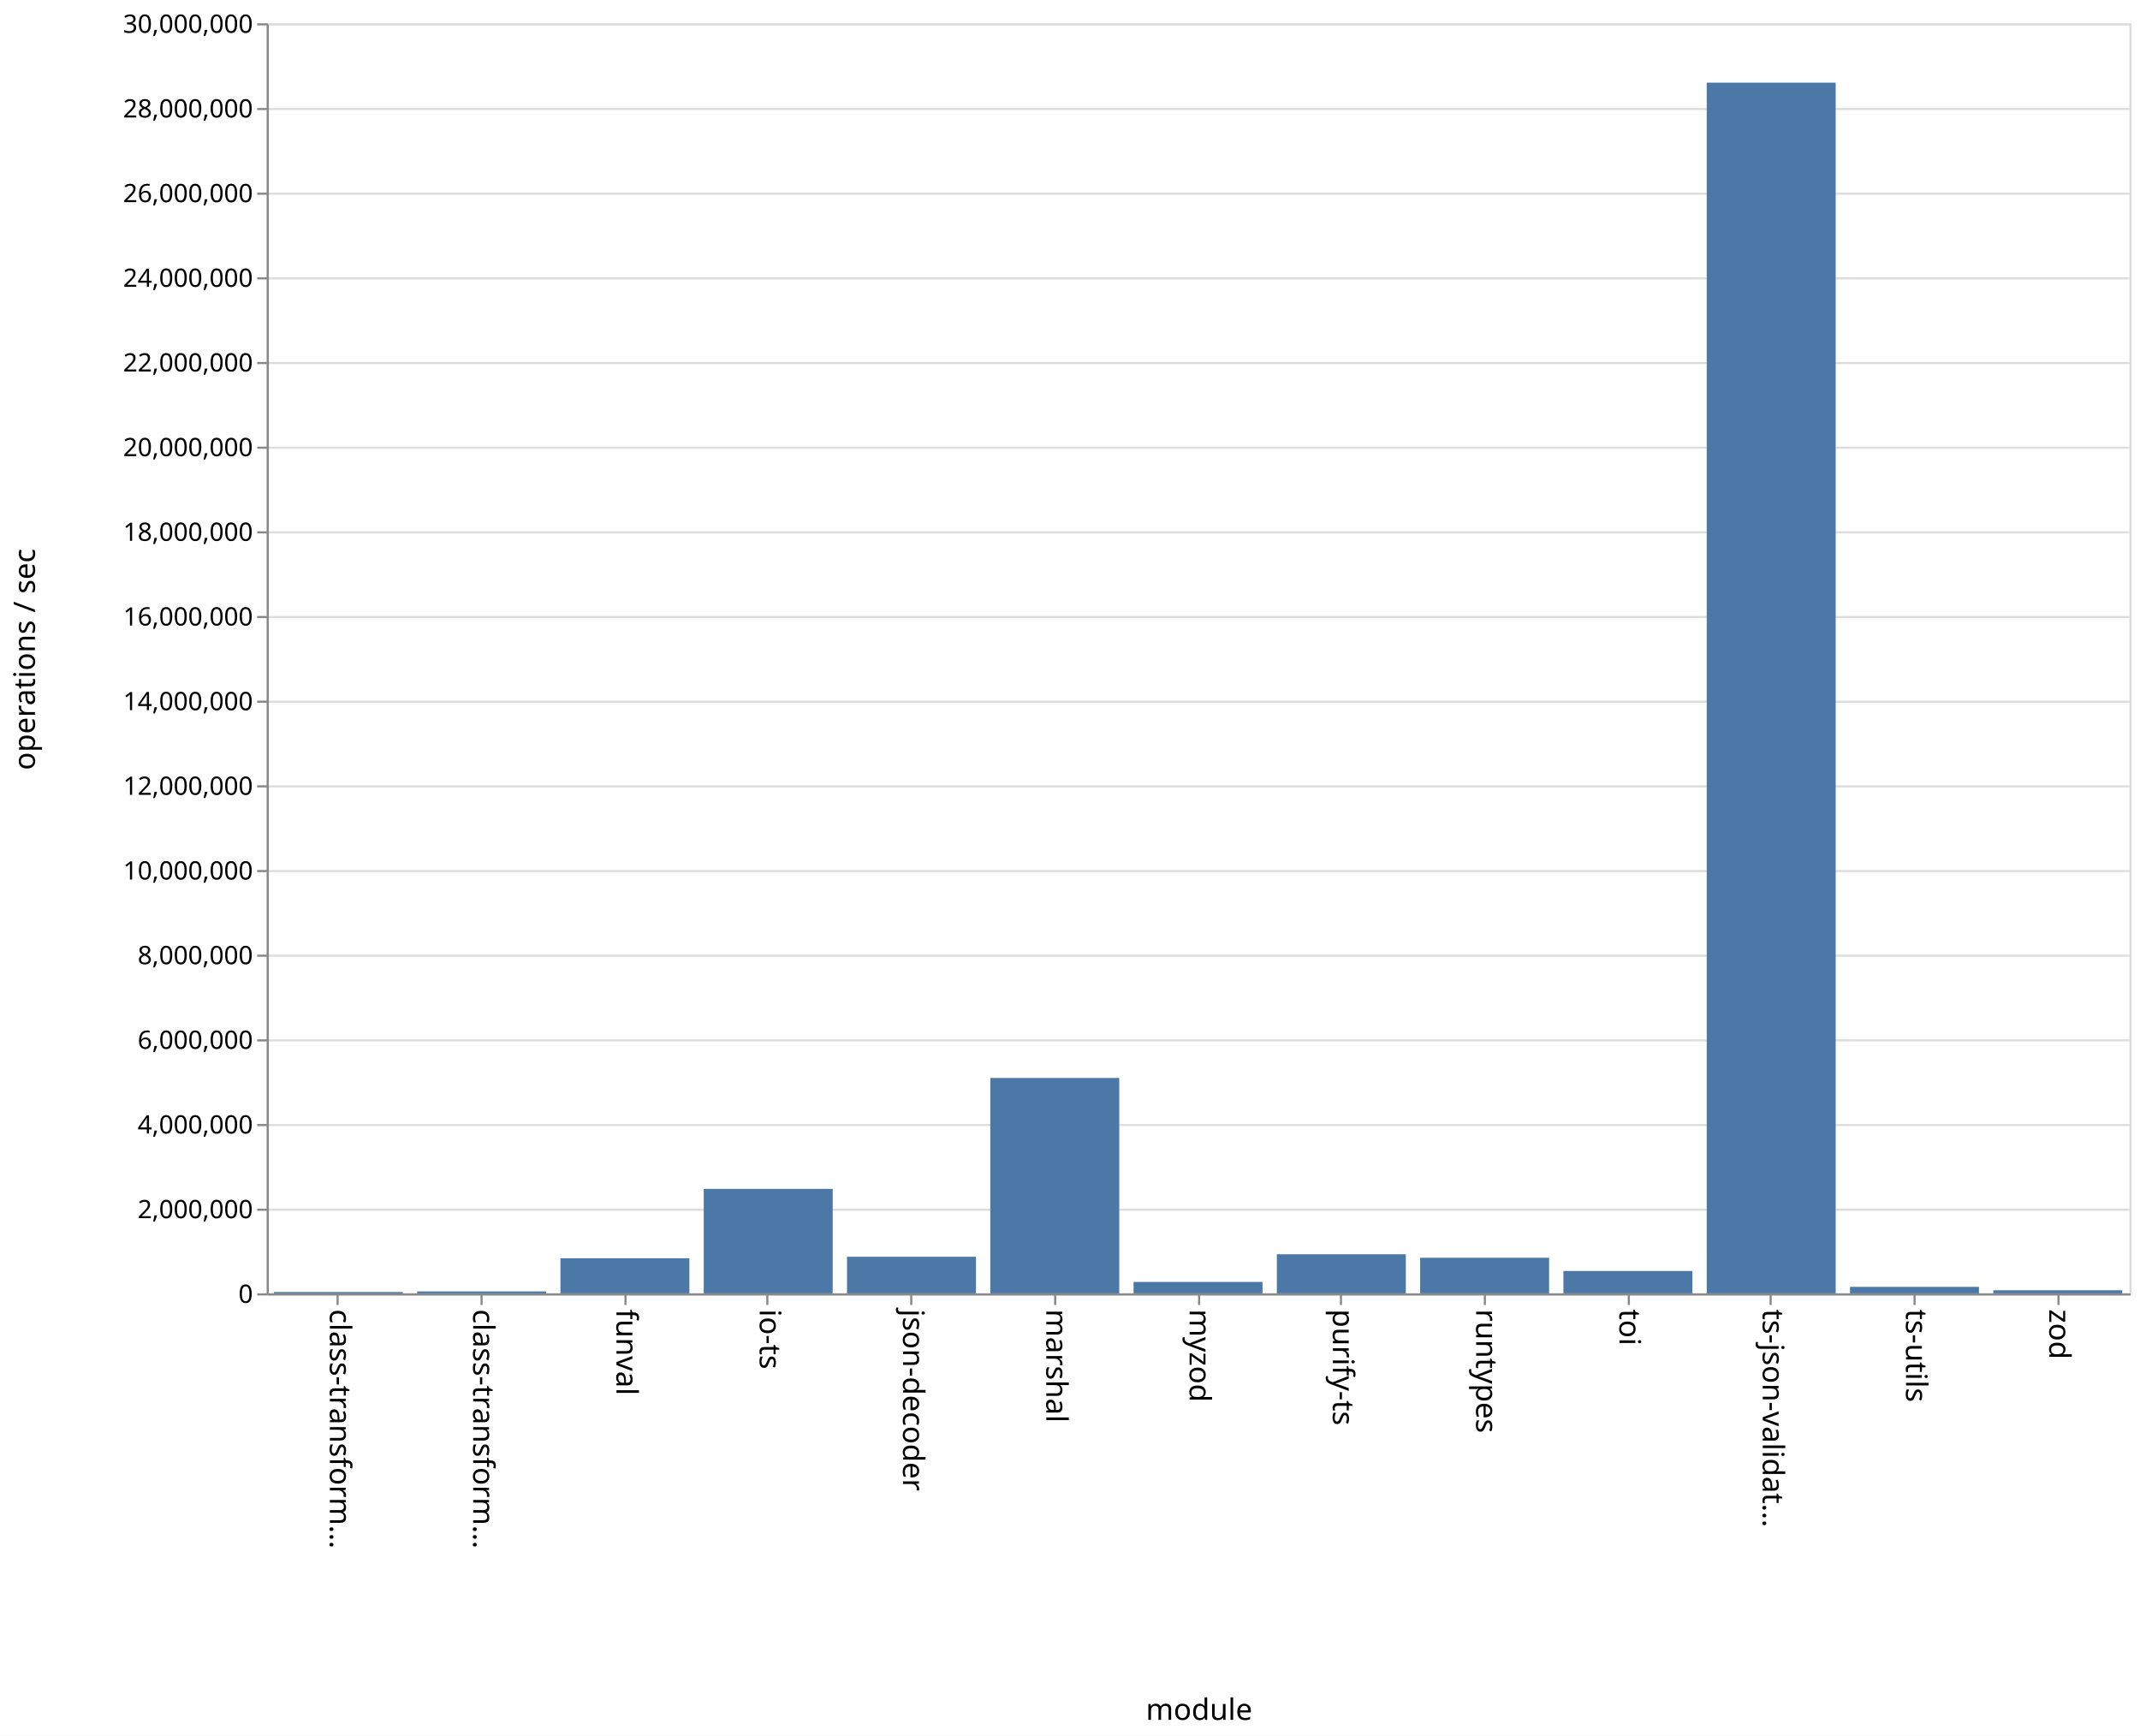
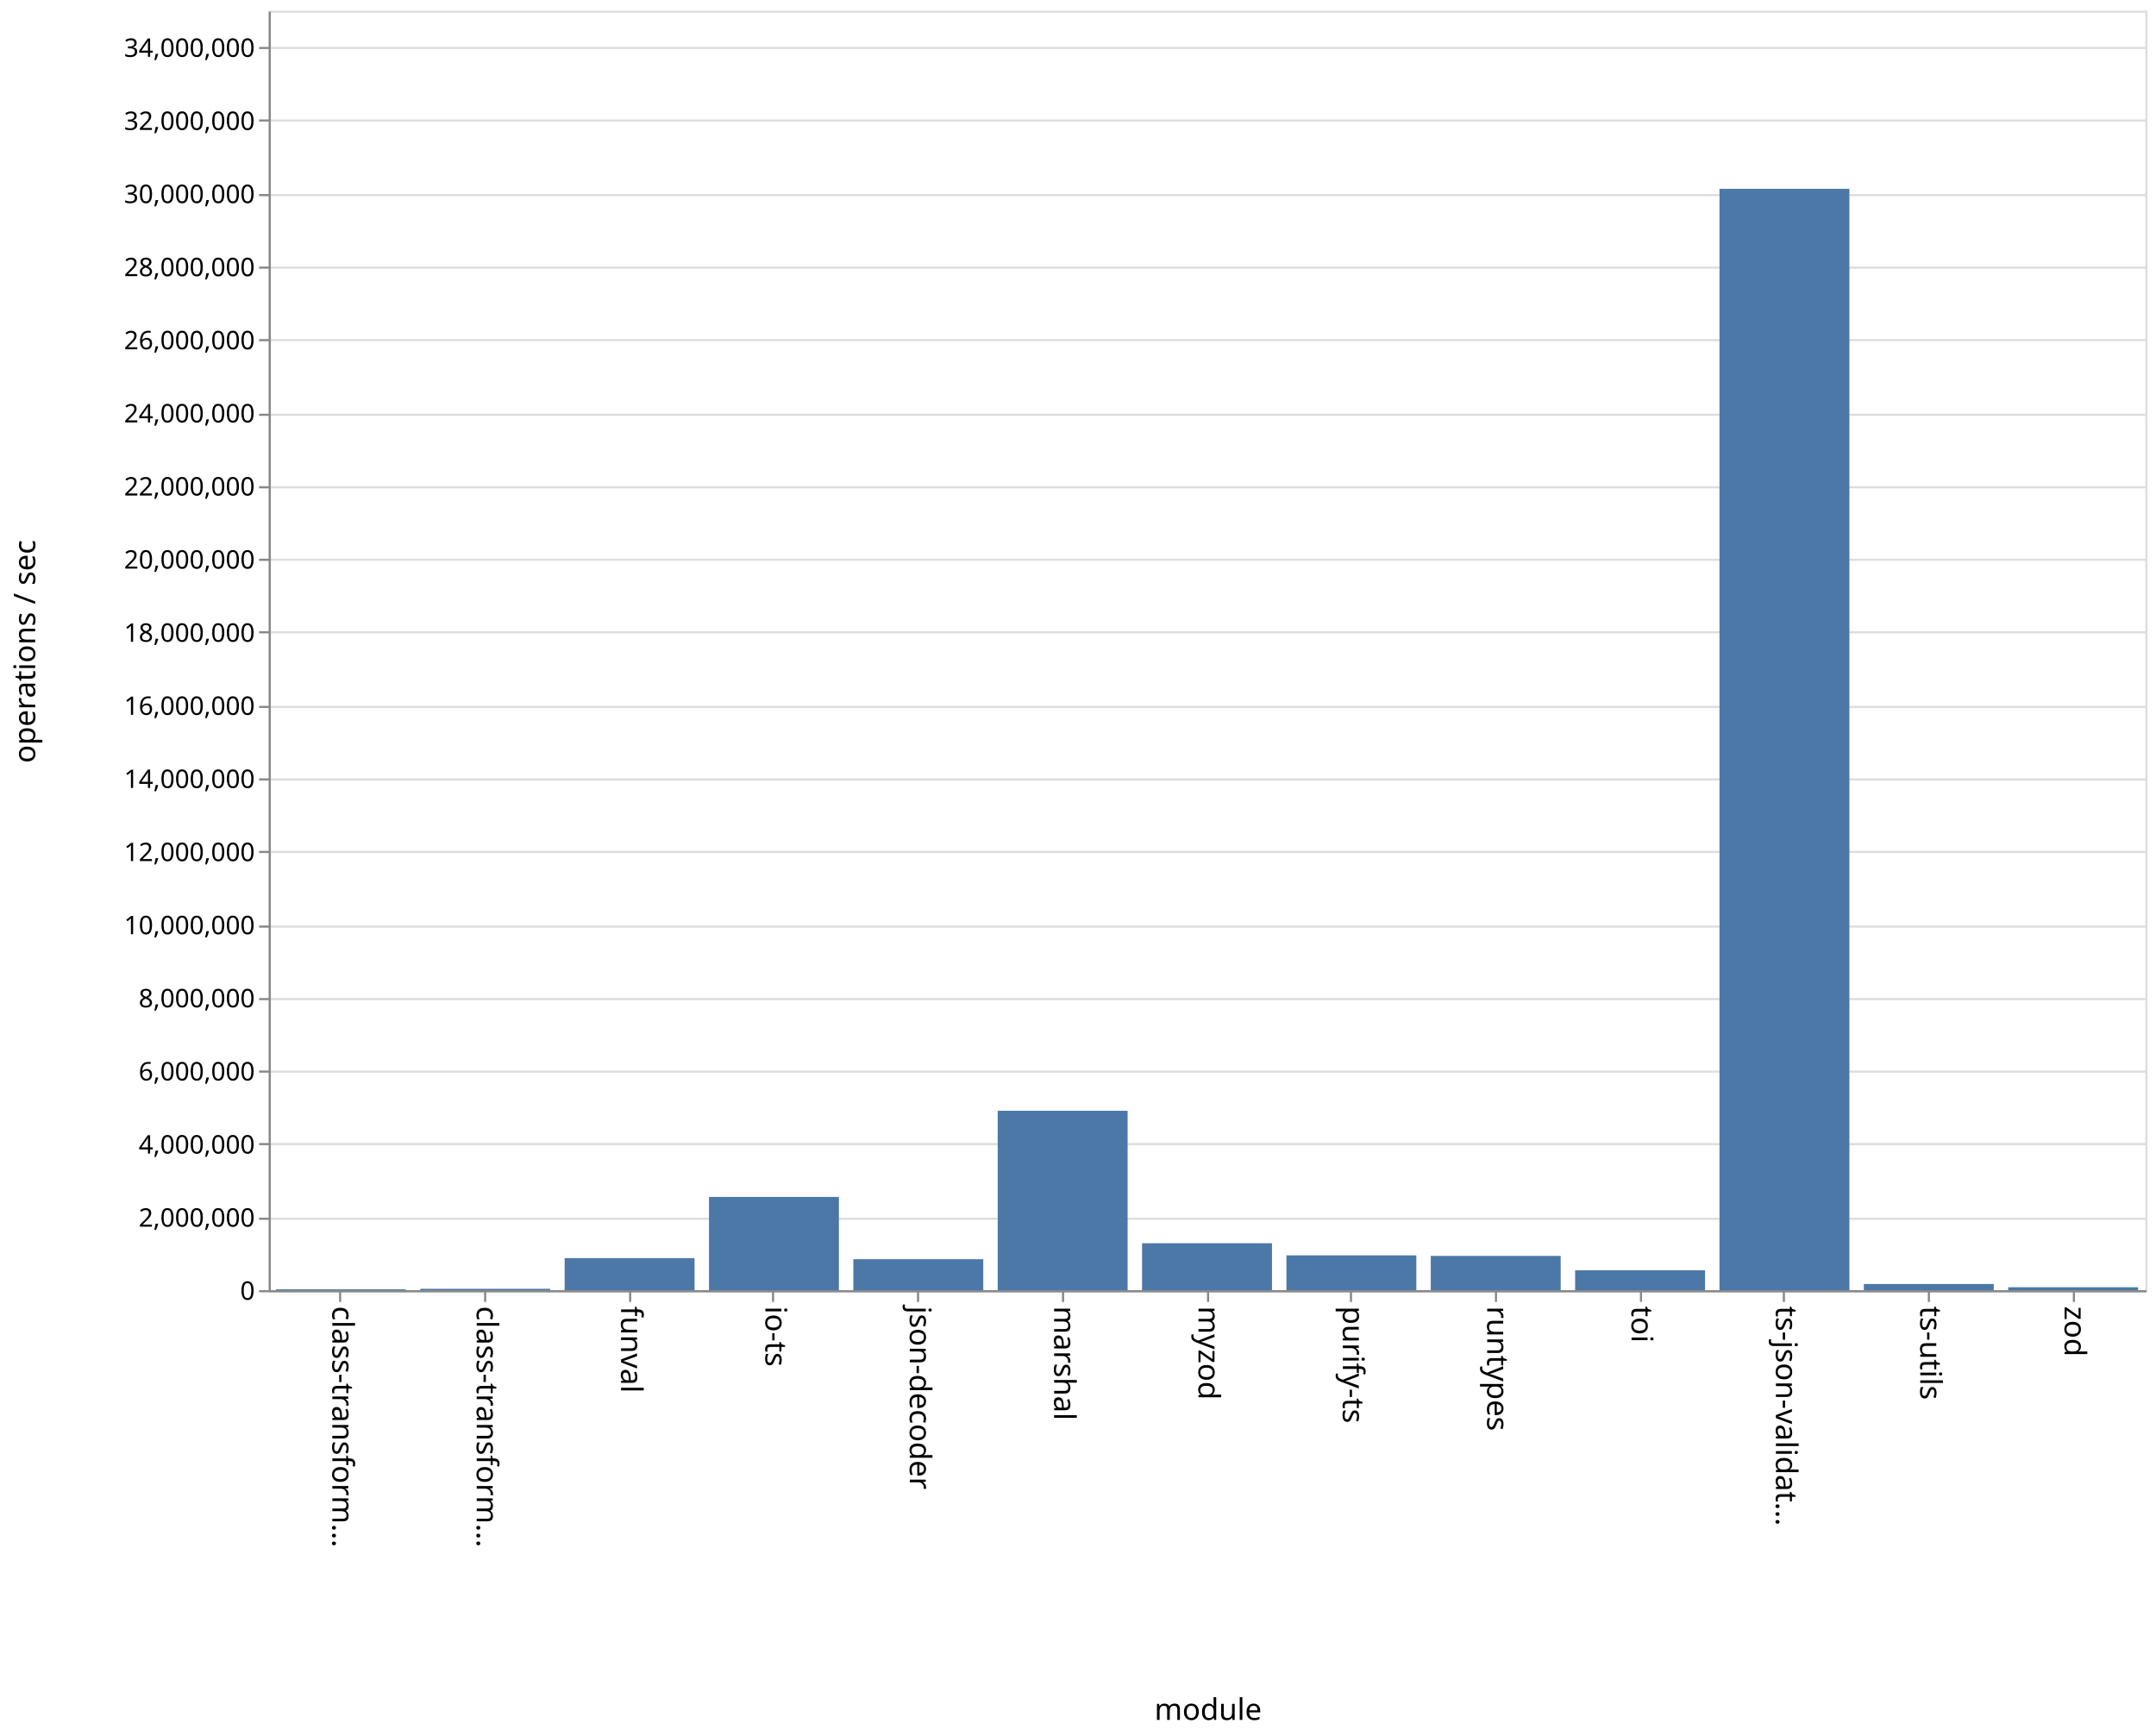
- <svg xmlns="http://www.w3.org/2000/svg" class="marks" width="1011" height="820">
-   <path fill="#fff" d="M0 0h1011v820H0z" />
+ <svg xmlns="http://www.w3.org/2000/svg" class="marks" width="1011" height="814">
+   <path fill="#fff" d="M0 0h1011v814H0z" />
  <g class="mark-group role-frame root">
-     <path class="background" d="M126.5 11.5h880v600h-880z" fill="none" stroke="#ddd" />
+     <path class="background" d="M126.5 5.5h880v600h-880z" fill="none" stroke="#ddd" />
    <g class="mark-group role-axis">
-       <path class="background" d="M126.5 11.5z" pointer-events="none" fill="none" />
+       <path class="background" d="M126.5 5.5z" pointer-events="none" fill="none" />
      <g class="mark-rule role-axis-grid" pointer-events="none" fill="none" stroke="#ddd">
-         <path d="M126.5 611.5h880M126.5 571.5h880M126.5 531.5h880M126.5 491.5h880M126.5 451.5h880M126.5 411.5h880M126.5 371.5h880M126.5 331.5h880M126.5 291.5h880M126.5 251.5h880M126.5 211.5h880M126.5 171.5h880M126.5 131.5h880M126.5 91.5h880M126.5 51.5h880M126.5 11.5h880" />
+         <path d="M126.5 605.5h880M126.5 571.5h880M126.5 536.5h880M126.5 502.5h880M126.5 468.5h880M126.5 434.5h880M126.5 399.5h880M126.5 365.5h880M126.5 331.5h880M126.5 296.5h880M126.5 262.5h880M126.5 228.5h880M126.5 194.5h880M126.5 159.5h880M126.5 125.5h880M126.5 91.5h880M126.5 56.5h880M126.5 22.5h880" />
      </g>
    </g>
    <g class="mark-group role-axis">
-       <path class="background" d="M126.5 611.5z" pointer-events="none" fill="none" />
+       <path class="background" d="M126.5 605.5z" pointer-events="none" fill="none" />
      <g class="mark-rule role-axis-tick" pointer-events="none" fill="none" stroke="#888">
-         <path d="M159.5 611.5v5M227.5 611.5v5M295.5 611.5v5M362.5 611.5v5M430.5 611.5v5M498.5 611.5v5M566.5 611.5v5M633.5 611.5v5M701.5 611.5v5M769.5 611.5v5M836.5 611.5v5M904.5 611.5v5M972.5 611.5v5" />
+         <path d="M159.5 605.5v5M227.5 605.5v5M295.5 605.5v5M362.5 605.5v5M430.5 605.5v5M498.5 605.5v5M566.5 605.5v5M633.5 605.5v5M701.5 605.5v5M769.5 605.5v5M836.5 605.5v5M904.5 605.5v5M972.5 605.5v5" />
      </g>
      <g class="mark-text role-axis-label" pointer-events="none" font-family="sans-serif" font-size="14">
-         <text transform="rotate(90 -231.327 387.173)">
+         <text transform="rotate(90 -228.327 384.173)">
                    class-transform…
                </text>
-         <text transform="rotate(90 -197.48 421.02)">
+         <text transform="rotate(90 -194.48 418.02)">
                    class-transform…
                </text>
-         <text transform="rotate(90 -163.635 454.865)">
+         <text transform="rotate(90 -160.635 451.865)">
                    funval
                </text>
-         <text transform="rotate(90 -129.788 488.712)">
+         <text transform="rotate(90 -126.788 485.712)">
                    io-ts
                </text>
-         <text transform="rotate(90 -95.942 522.558)">
+         <text transform="rotate(90 -92.942 519.558)">
                    json-decoder
                </text>
-         <text transform="rotate(90 -62.096 556.404)">
+         <text transform="rotate(90 -59.096 553.404)">
                    marshal
                </text>
-         <text transform="rotate(90 -28.25 590.25)">
+         <text transform="rotate(90 -25.25 587.25)">
                    myzod
                </text>
-         <text transform="rotate(90 5.596 624.096)">
+         <text transform="rotate(90 8.596 621.096)">
                    purify-ts
                </text>
-         <text transform="rotate(90 39.442 657.942)">
+         <text transform="rotate(90 42.442 654.942)">
                    runtypes
                </text>
-         <text transform="rotate(90 73.288 691.788)">
+         <text transform="rotate(90 76.288 688.788)">
                    toi
                </text>
-         <text transform="rotate(90 107.135 725.635)">
+         <text transform="rotate(90 110.135 722.635)">
                    ts-json-validat…
                </text>
-         <text transform="rotate(90 140.98 759.48)">
+         <text transform="rotate(90 143.98 756.48)">
                    ts-utils
                </text>
-         <text transform="rotate(90 174.827 793.327)">
+         <text transform="rotate(90 177.827 790.327)">
                    zod
                </text>
      </g>
-       <path fill="none" stroke="#888" d="M126.5 611.5h880" pointer-events="none" />
-       <text text-anchor="middle" transform="translate(566.5 812.5)" font-family="sans-serif" font-size="14" font-weight="400" pointer-events="none">
+       <path fill="none" stroke="#888" d="M126.5 605.5h880" pointer-events="none" />
+       <text text-anchor="middle" transform="translate(566.5 806.5)" font-family="sans-serif" font-size="14" font-weight="400" pointer-events="none">
                module
            </text>
    </g>
    <g class="mark-group role-axis">
-       <path class="background" d="M126.5 11.5z" pointer-events="none" fill="none" />
+       <path class="background" d="M126.5 5.5z" pointer-events="none" fill="none" />
      <g class="mark-rule role-axis-tick" pointer-events="none" fill="none" stroke="#888">
-         <path d="M126.5 611.5h-5M126.5 571.5h-5M126.5 531.5h-5M126.5 491.5h-5M126.5 451.5h-5M126.5 411.5h-5M126.5 371.5h-5M126.5 331.5h-5M126.5 291.5h-5M126.5 251.5h-5M126.5 211.5h-5M126.5 171.5h-5M126.5 131.5h-5M126.5 91.5h-5M126.5 51.5h-5M126.5 11.5h-5" />
+         <path d="M126.5 605.5h-5M126.5 571.5h-5M126.5 536.5h-5M126.5 502.5h-5M126.5 468.5h-5M126.5 434.5h-5M126.5 399.5h-5M126.5 365.5h-5M126.5 331.5h-5M126.5 296.5h-5M126.5 262.5h-5M126.5 228.5h-5M126.5 194.5h-5M126.5 159.5h-5M126.5 125.5h-5M126.5 91.5h-5M126.5 56.5h-5M126.5 22.5h-5" />
      </g>
      <g class="mark-text role-axis-label" pointer-events="none" text-anchor="end" font-family="sans-serif" font-size="12">
-         <text transform="translate(119.5 615.5)">
+         <text transform="translate(119.5 609.5)">
                    0
                </text>
-         <text transform="translate(119.5 575.5)">
+         <text transform="translate(119.5 575.214)">
                    2,000,000
                </text>
-         <text transform="translate(119.5 535.5)">
+         <text transform="translate(119.5 540.929)">
                    4,000,000
                </text>
-         <text transform="translate(119.5 495.5)">
+         <text transform="translate(119.5 506.643)">
                    6,000,000
                </text>
-         <text transform="translate(119.5 455.5)">
+         <text transform="translate(119.5 472.357)">
                    8,000,000
                </text>
-         <text transform="translate(119.5 415.5)">
+         <text transform="translate(119.5 438.071)">
                    10,000,000
                </text>
-         <text transform="translate(119.5 375.5)">
+         <text transform="translate(119.5 403.786)">
                    12,000,000
                </text>
-         <text transform="translate(119.5 335.5)">
+         <text transform="translate(119.5 369.5)">
                    14,000,000
                </text>
-         <text transform="translate(119.5 295.5)">
+         <text transform="translate(119.5 335.214)">
                    16,000,000
                </text>
-         <text transform="translate(119.5 255.5)">
+         <text transform="translate(119.5 300.929)">
                    18,000,000
                </text>
-         <text transform="translate(119.5 215.5)">
+         <text transform="translate(119.5 266.643)">
                    20,000,000
                </text>
-         <text transform="translate(119.5 175.5)">
+         <text transform="translate(119.5 232.357)">
                    22,000,000
                </text>
-         <text transform="translate(119.5 135.5)">
+         <text transform="translate(119.5 198.071)">
                    24,000,000
                </text>
-         <text transform="translate(119.5 95.5)">
+         <text transform="translate(119.5 163.786)">
                    26,000,000
                </text>
-         <text transform="translate(119.5 55.5)">
+         <text transform="translate(119.5 129.5)">
                    28,000,000
                </text>
-         <text transform="translate(119.5 15.5)">
+         <text transform="translate(119.5 95.214)">
                    30,000,000
                </text>
+         <text transform="translate(119.5 60.929)">
+                     32,000,000
+                 </text>
+         <text transform="translate(119.5 26.643)">
+                     34,000,000
+                 </text>
      </g>
-       <path fill="none" stroke="#888" d="M126.5 611.5v-600" pointer-events="none" />
-       <text text-anchor="middle" transform="rotate(-90 164 147.5)" font-family="sans-serif" font-size="14" font-weight="400" pointer-events="none">
+       <path fill="none" stroke="#888" d="M126.5 605.5V5.5" pointer-events="none" />
+       <text text-anchor="middle" transform="rotate(-90 161 144.5)" font-family="sans-serif" font-size="14" font-weight="400" pointer-events="none">
                operations / sec
            </text>
    </g>
    <g class="mark-rect role-mark marks" fill="#4c78a8">
-       <path d="M129.385 610.364h60.923V611h-60.923zM197.077 610.089H258V611h-60.923zM264.77 594.421h60.922V611H264.77zM332.462 561.65h60.923V611h-60.923zM400.154 593.722h60.923V611h-60.923zM467.846 509.256h60.923V611h-60.923zM535.538 605.61h60.924V611h-60.924zM603.23 592.544h60.924V611H603.23zM670.923 594.188h60.923V611h-60.923zM738.615 600.436h60.923V611h-60.923zM806.308 39.048h60.923V611h-60.923zM874 607.939h60.923V611H874zM941.692 609.544h60.923V611h-60.923z" />
+       <path d="M129.385 604.605h60.923V605h-60.923zM197.077 604.357H258V605h-60.923zM264.77 589.963h60.922V605H264.77zM332.462 561.272h60.923V605h-60.923zM400.154 590.47h60.923V605h-60.923zM467.846 520.881h60.923V605h-60.923zM535.538 582.982h60.924V605h-60.924zM603.23 588.672h60.924V605H603.23zM670.923 588.927h60.923V605h-60.923zM738.615 595.643h60.923V605h-60.923zM806.308 88.538h60.923V605h-60.923zM874 602.112h60.923V605H874zM941.692 603.622h60.923V605h-60.923z" />
    </g>
  </g>
</svg>
